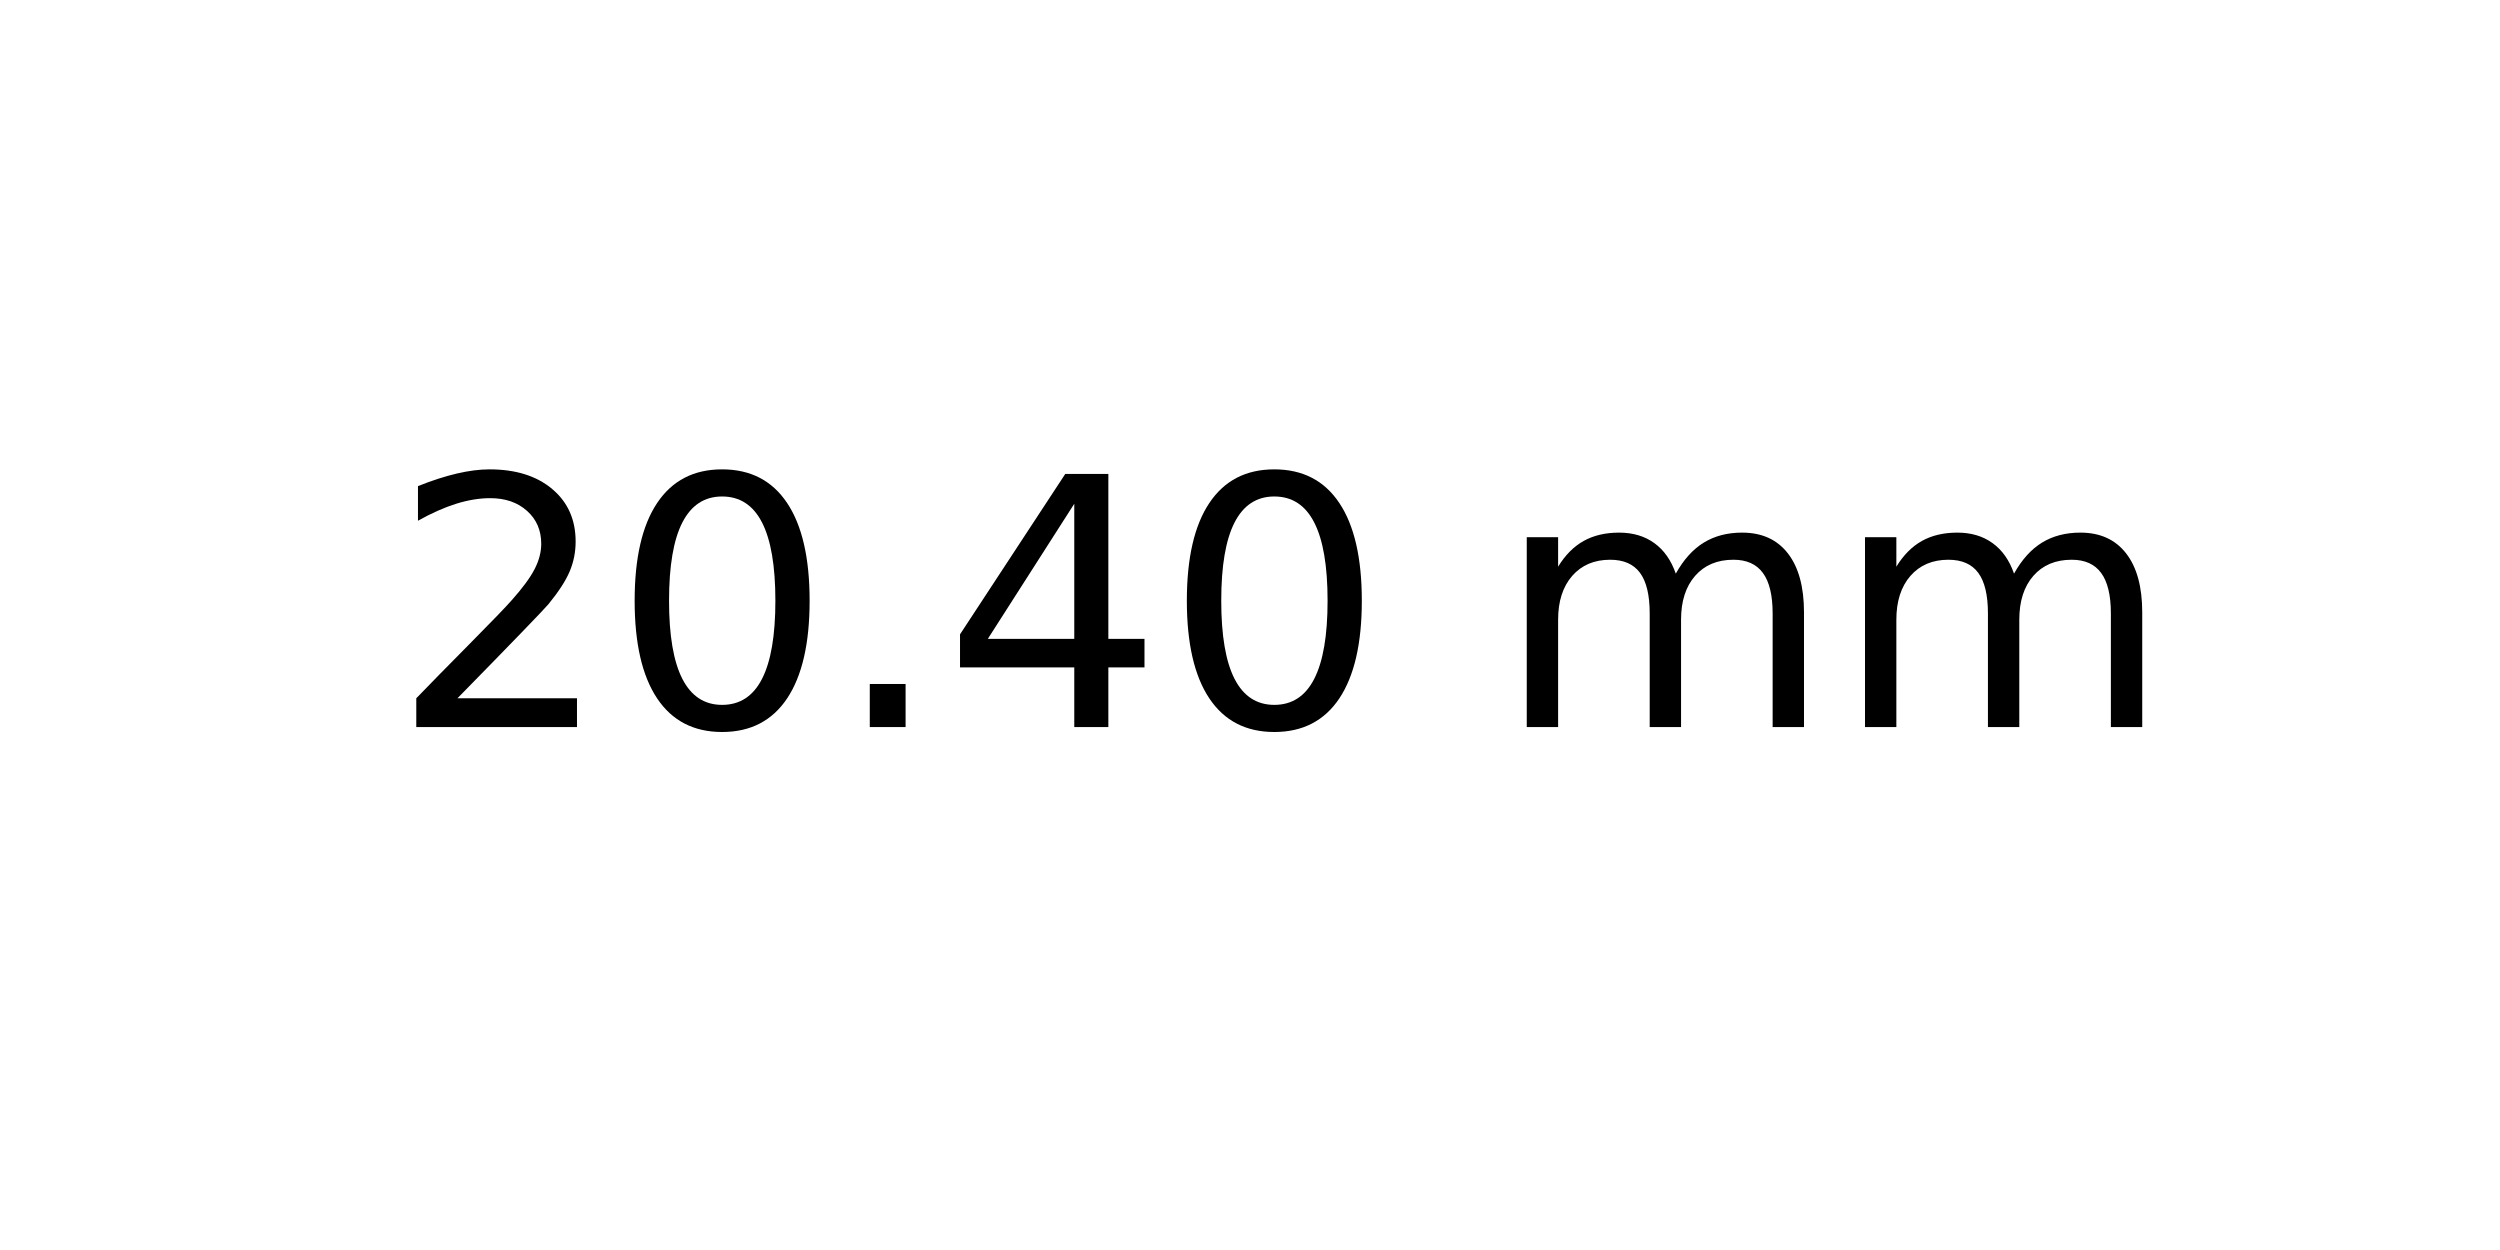
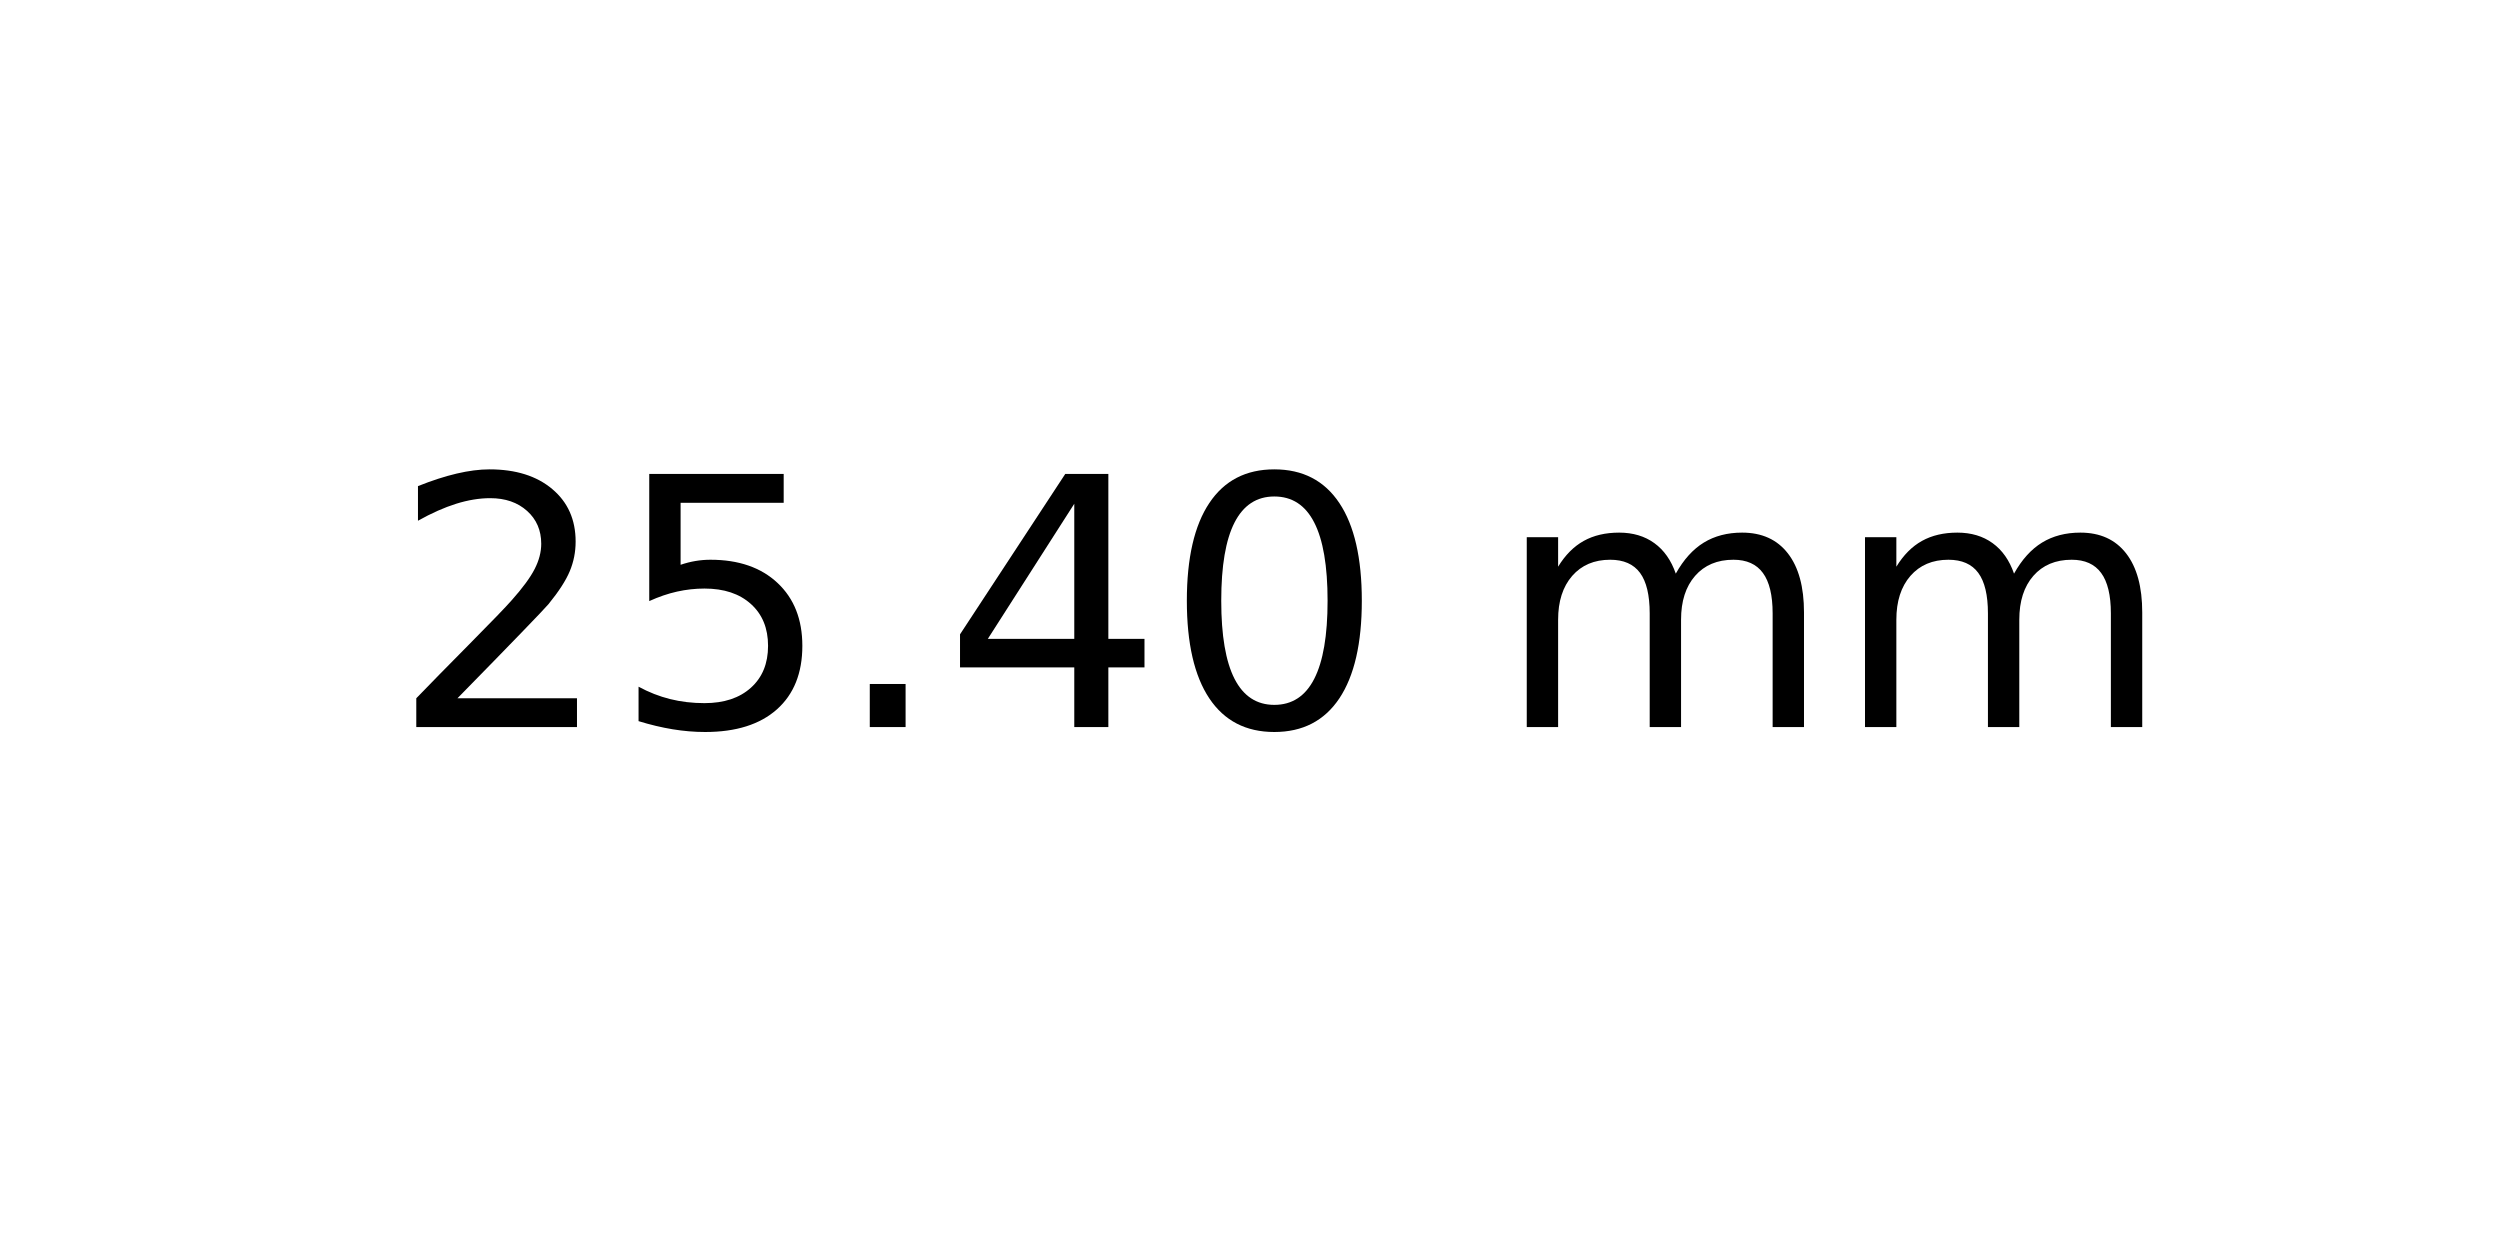
<svg xmlns="http://www.w3.org/2000/svg" xmlns:xlink="http://www.w3.org/1999/xlink" width="72pt" height="36pt" viewBox="0 0 72 36" version="1.1">
  <defs>
    <style type="text/css">*{stroke-linejoin: round; stroke-linecap: butt}</style>
  </defs>
  <g id="figure_1">
    <g id="axes_1">
      <g id="text_1">
        <g transform="translate(11.25625 20.93937) scale(0.1 -0.1)">
          <defs>
            <path id="DejaVuSans-32" d="M 1228 531  L 3431 531  L 3431 0  L 469 0  L 469 531  Q 828 903 1448 1529  Q 2069 2156 2228 2338  Q 2531 2678 2651 2914  Q 2772 3150 2772 3378  Q 2772 3750 2511 3984  Q 2250 4219 1831 4219  Q 1534 4219 1204 4116  Q 875 4013 500 3803  L 500 4441  Q 881 4594 1212 4672  Q 1544 4750 1819 4750  Q 2544 4750 2975 4387  Q 3406 4025 3406 3419  Q 3406 3131 3298 2873  Q 3191 2616 2906 2266  Q 2828 2175 2409 1742  Q 1991 1309 1228 531  z " transform="scale(0.015625)" />
-             <path id="DejaVuSans-30" d="M 2034 4250  Q 1547 4250 1301 3770  Q 1056 3291 1056 2328  Q 1056 1369 1301 889  Q 1547 409 2034 409  Q 2525 409 2770 889  Q 3016 1369 3016 2328  Q 3016 3291 2770 3770  Q 2525 4250 2034 4250  z M 2034 4750  Q 2819 4750 3233 4129  Q 3647 3509 3647 2328  Q 3647 1150 3233 529  Q 2819 -91 2034 -91  Q 1250 -91 836 529  Q 422 1150 422 2328  Q 422 3509 836 4129  Q 1250 4750 2034 4750  z " transform="scale(0.015625)" />
+             <path id="DejaVuSans-35" d="M 691 4666  L 3169 4666  L 3169 4134  L 1269 4134  L 1269 2991  Q 1406 3038 1543 3061  Q 1681 3084 1819 3084  Q 2600 3084 3056 2656  Q 3513 2228 3513 1497  Q 3513 744 3044 326  Q 2575 -91 1722 -91  Q 1428 -91 1123 -41  Q 819 9 494 109  L 494 744  Q 775 591 1075 516  Q 1375 441 1709 441  Q 2250 441 2565 725  Q 2881 1009 2881 1497  Q 2881 1984 2565 2268  Q 2250 2553 1709 2553  Q 1456 2553 1204 2497  Q 953 2441 691 2322  L 691 4666  z " transform="scale(0.015625)" />
            <path id="DejaVuSans-2e" d="M 684 794  L 1344 794  L 1344 0  L 684 0  L 684 794  z " transform="scale(0.015625)" />
            <path id="DejaVuSans-34" d="M 2419 4116  L 825 1625  L 2419 1625  L 2419 4116  z M 2253 4666  L 3047 4666  L 3047 1625  L 3713 1625  L 3713 1100  L 3047 1100  L 3047 0  L 2419 0  L 2419 1100  L 313 1100  L 313 1709  L 2253 4666  z " transform="scale(0.015625)" />
+             <path id="DejaVuSans-30" d="M 2034 4250  Q 1547 4250 1301 3770  Q 1056 3291 1056 2328  Q 1056 1369 1301 889  Q 1547 409 2034 409  Q 2525 409 2770 889  Q 3016 1369 3016 2328  Q 3016 3291 2770 3770  Q 2525 4250 2034 4250  z M 2034 4750  Q 2819 4750 3233 4129  Q 3647 3509 3647 2328  Q 3647 1150 3233 529  Q 2819 -91 2034 -91  Q 1250 -91 836 529  Q 422 1150 422 2328  Q 422 3509 836 4129  Q 1250 4750 2034 4750  z " transform="scale(0.015625)" />
            <path id="DejaVuSans-20" transform="scale(0.015625)" />
            <path id="DejaVuSans-6d" d="M 3328 2828  Q 3544 3216 3844 3400  Q 4144 3584 4550 3584  Q 5097 3584 5394 3201  Q 5691 2819 5691 2113  L 5691 0  L 5113 0  L 5113 2094  Q 5113 2597 4934 2840  Q 4756 3084 4391 3084  Q 3944 3084 3684 2787  Q 3425 2491 3425 1978  L 3425 0  L 2847 0  L 2847 2094  Q 2847 2600 2669 2842  Q 2491 3084 2119 3084  Q 1678 3084 1418 2786  Q 1159 2488 1159 1978  L 1159 0  L 581 0  L 581 3500  L 1159 3500  L 1159 2956  Q 1356 3278 1631 3431  Q 1906 3584 2284 3584  Q 2666 3584 2933 3390  Q 3200 3197 3328 2828  z " transform="scale(0.015625)" />
          </defs>
          <use xlink:href="#DejaVuSans-32" />
-           <use xlink:href="#DejaVuSans-30" x="63.623" />
+           <use xlink:href="#DejaVuSans-35" x="63.623" />
          <use xlink:href="#DejaVuSans-2e" x="127.246" />
          <use xlink:href="#DejaVuSans-34" x="159.033" />
          <use xlink:href="#DejaVuSans-30" x="222.656" />
          <use xlink:href="#DejaVuSans-20" x="286.279" />
          <use xlink:href="#DejaVuSans-6d" x="318.066" />
          <use xlink:href="#DejaVuSans-6d" x="415.479" />
        </g>
      </g>
    </g>
  </g>
</svg>
